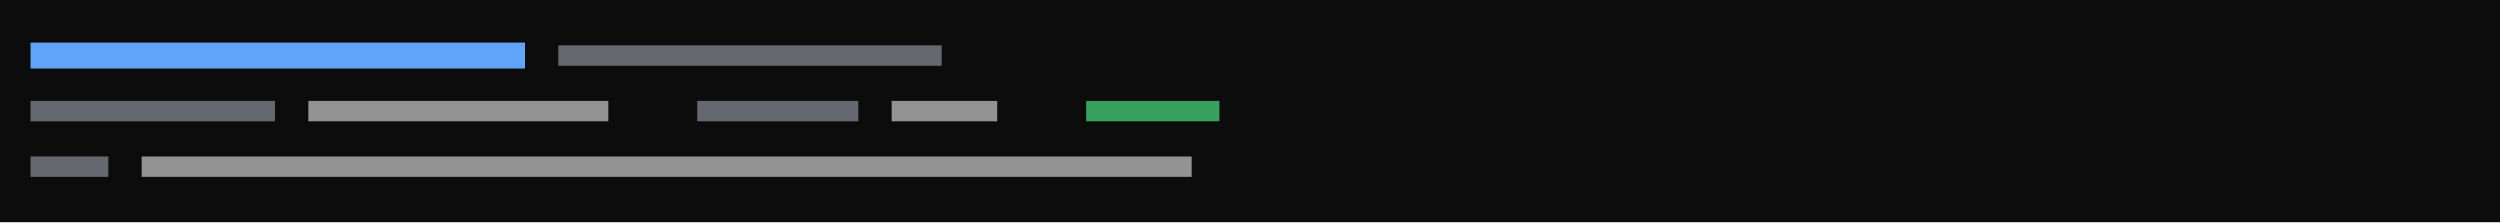
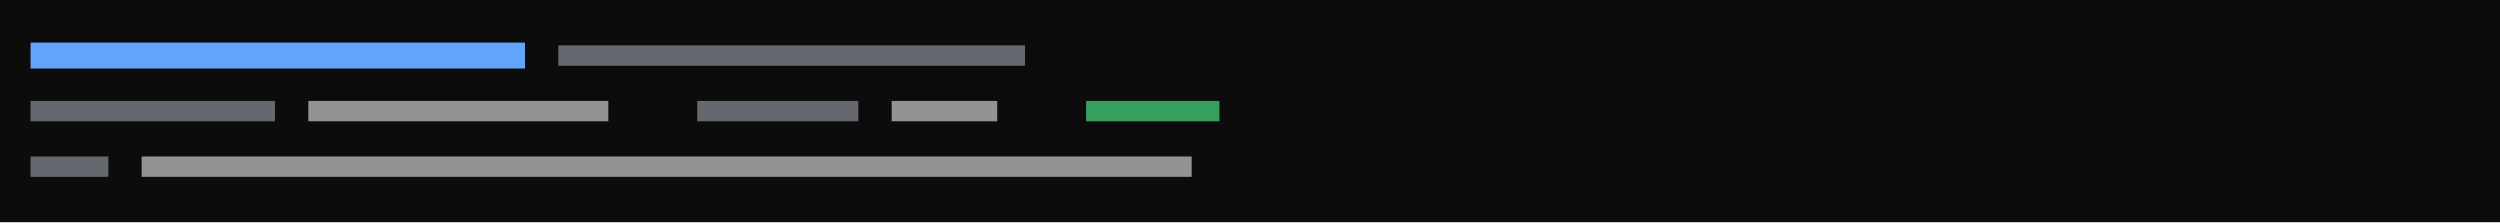
<svg xmlns="http://www.w3.org/2000/svg" viewBox="0 0 540 48" preserveAspectRatio="xMinYMin slice">
  <rect width="100%" height="100%" fill="#0c0c0c" />
  <g transform="translate(6 6)">
    <path fill="#4ade80" opacity="0.7" d="M228.6 15.8h28.8v4.4h-28.8z" />
    <path fill="#60a5fa" d="M0.6 3.2h106.8v5.6h-106.8z" />
-     <path fill="#8b8f9a" opacity="0.7" d="M114.6 3.8h82.8v4.4h-82.8zM0.6 15.8h52.8v4.4h-52.8zM144.6 15.8h34.8v4.4h-34.8zM0.6 27.8h16.8v4.4h-16.8z" />
+     <path fill="#8b8f9a" opacity="0.7" d="M114.6 3.8h100.8v4.4h-100.8zM0.6 15.8h52.8v4.4h-52.8zM144.6 15.8h34.8v4.4h-34.8zM0.6 27.8h16.8v4.4h-16.8z" />
    <path fill="#cccccc" opacity="0.7" d="M60.6 15.8h64.8v4.4h-64.8zM186.6 15.8h22.8v4.4h-22.8zM24.6 27.8h226.8v4.4h-226.8z" />
  </g>
</svg>
